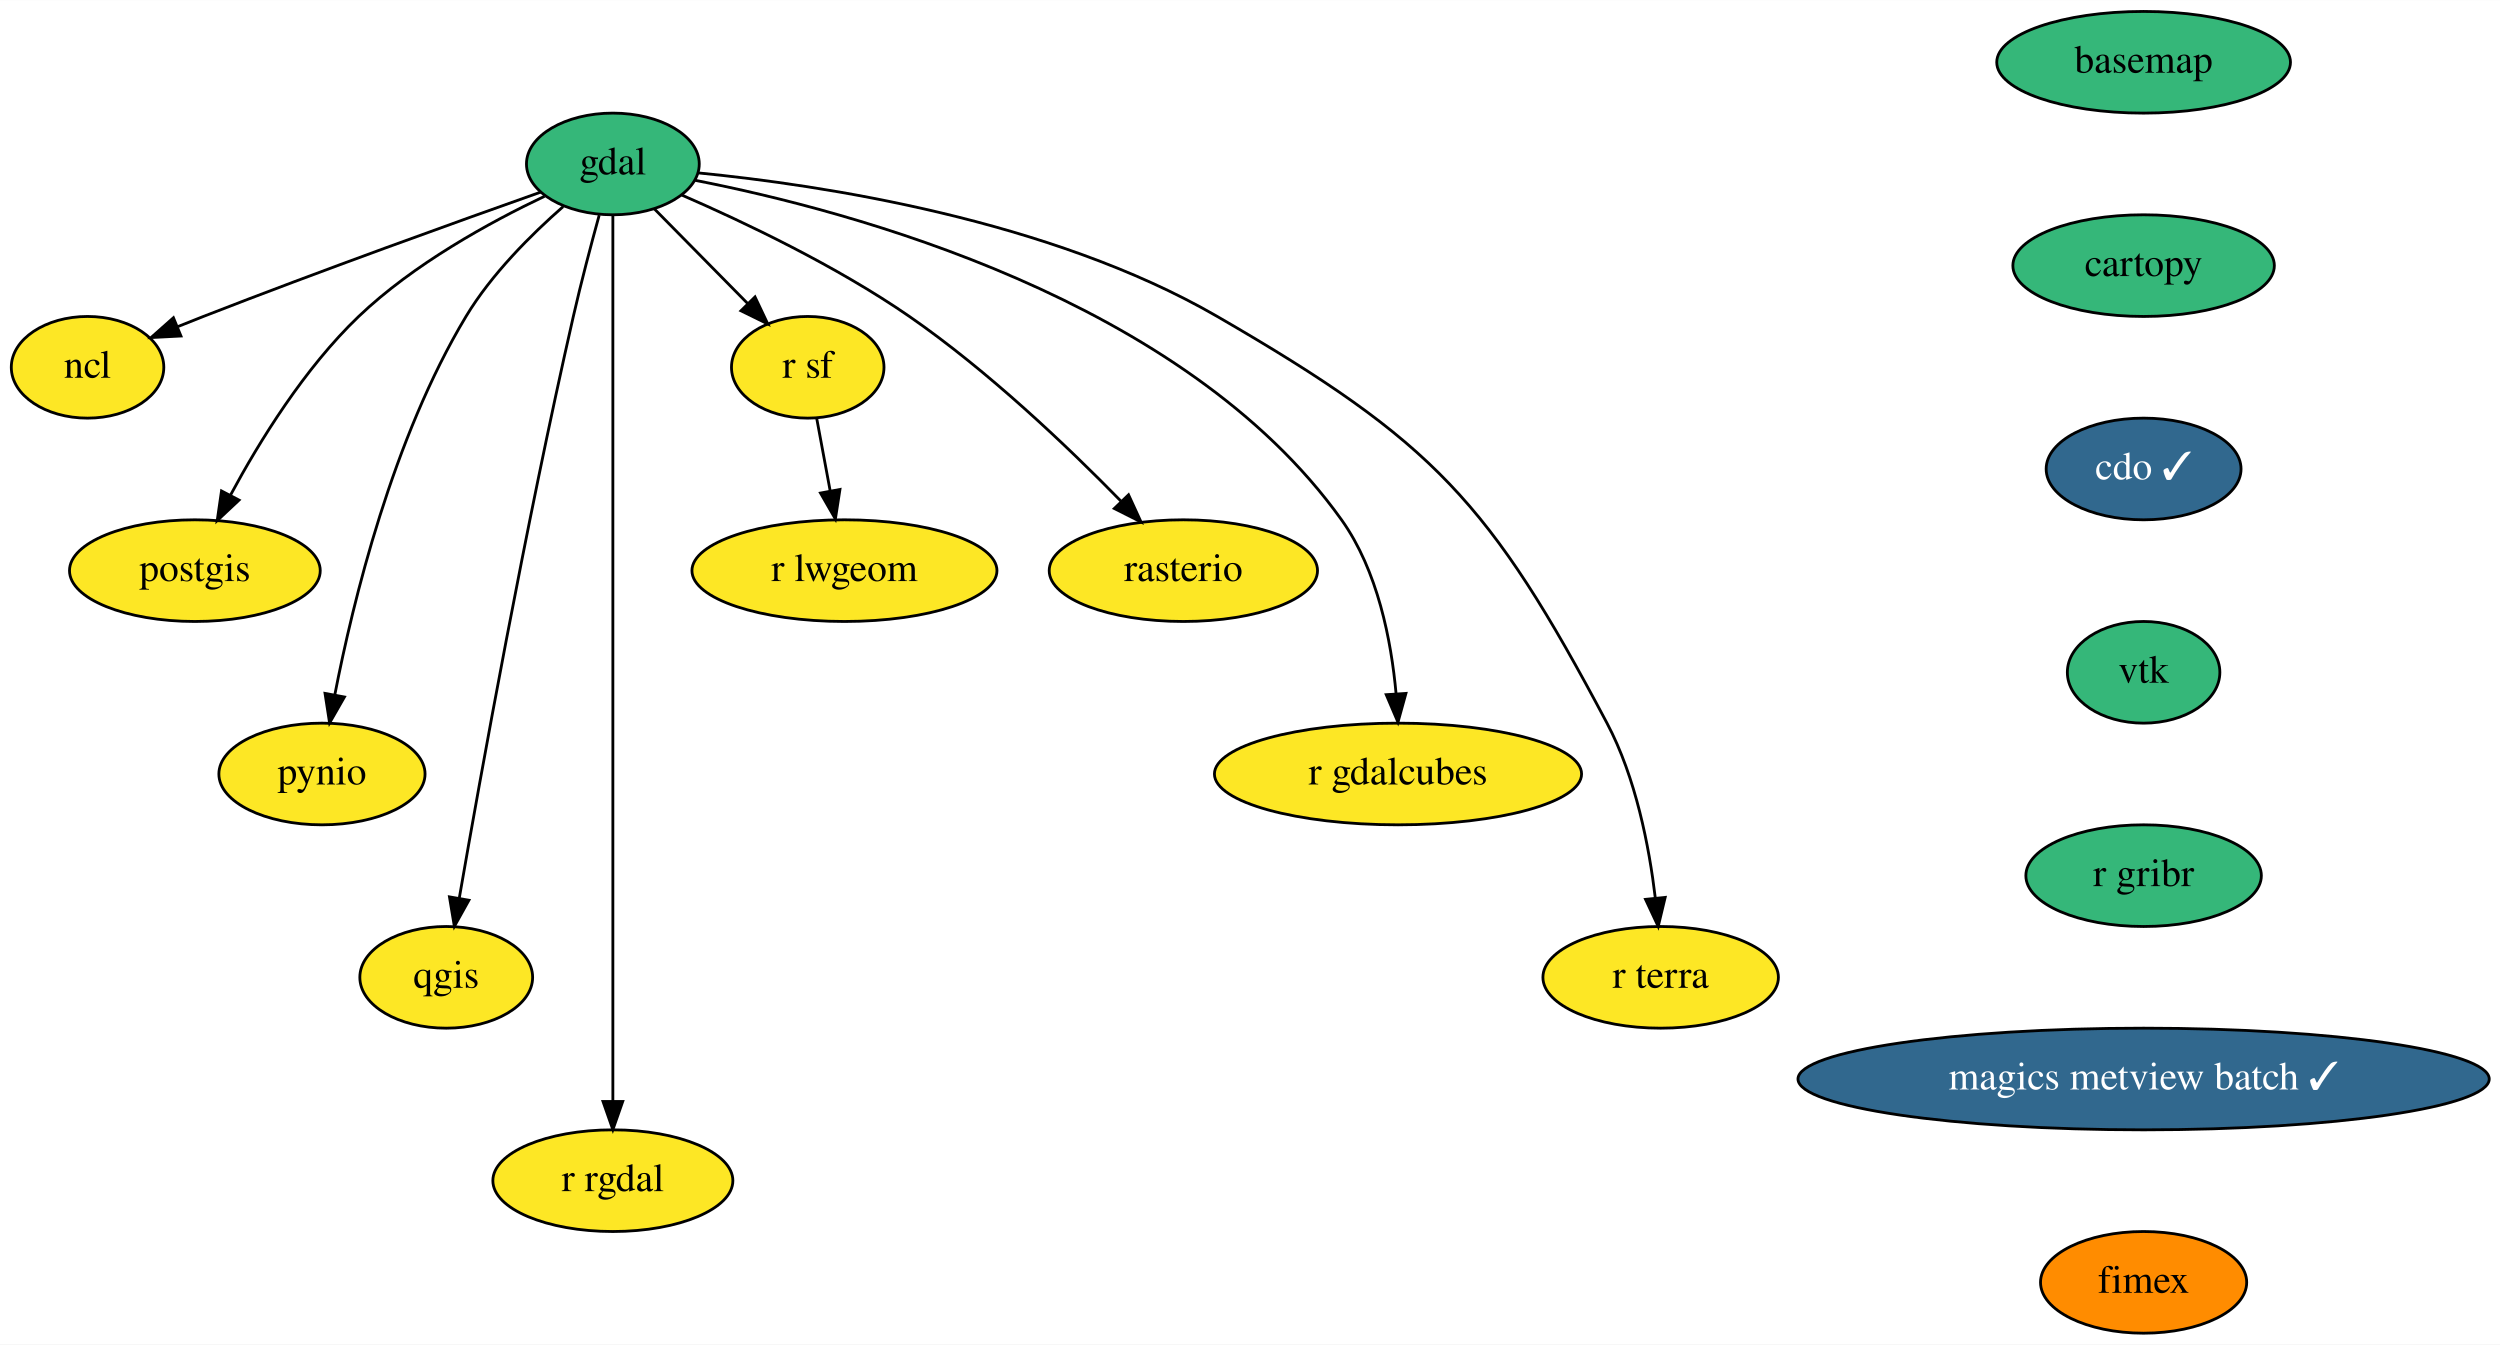
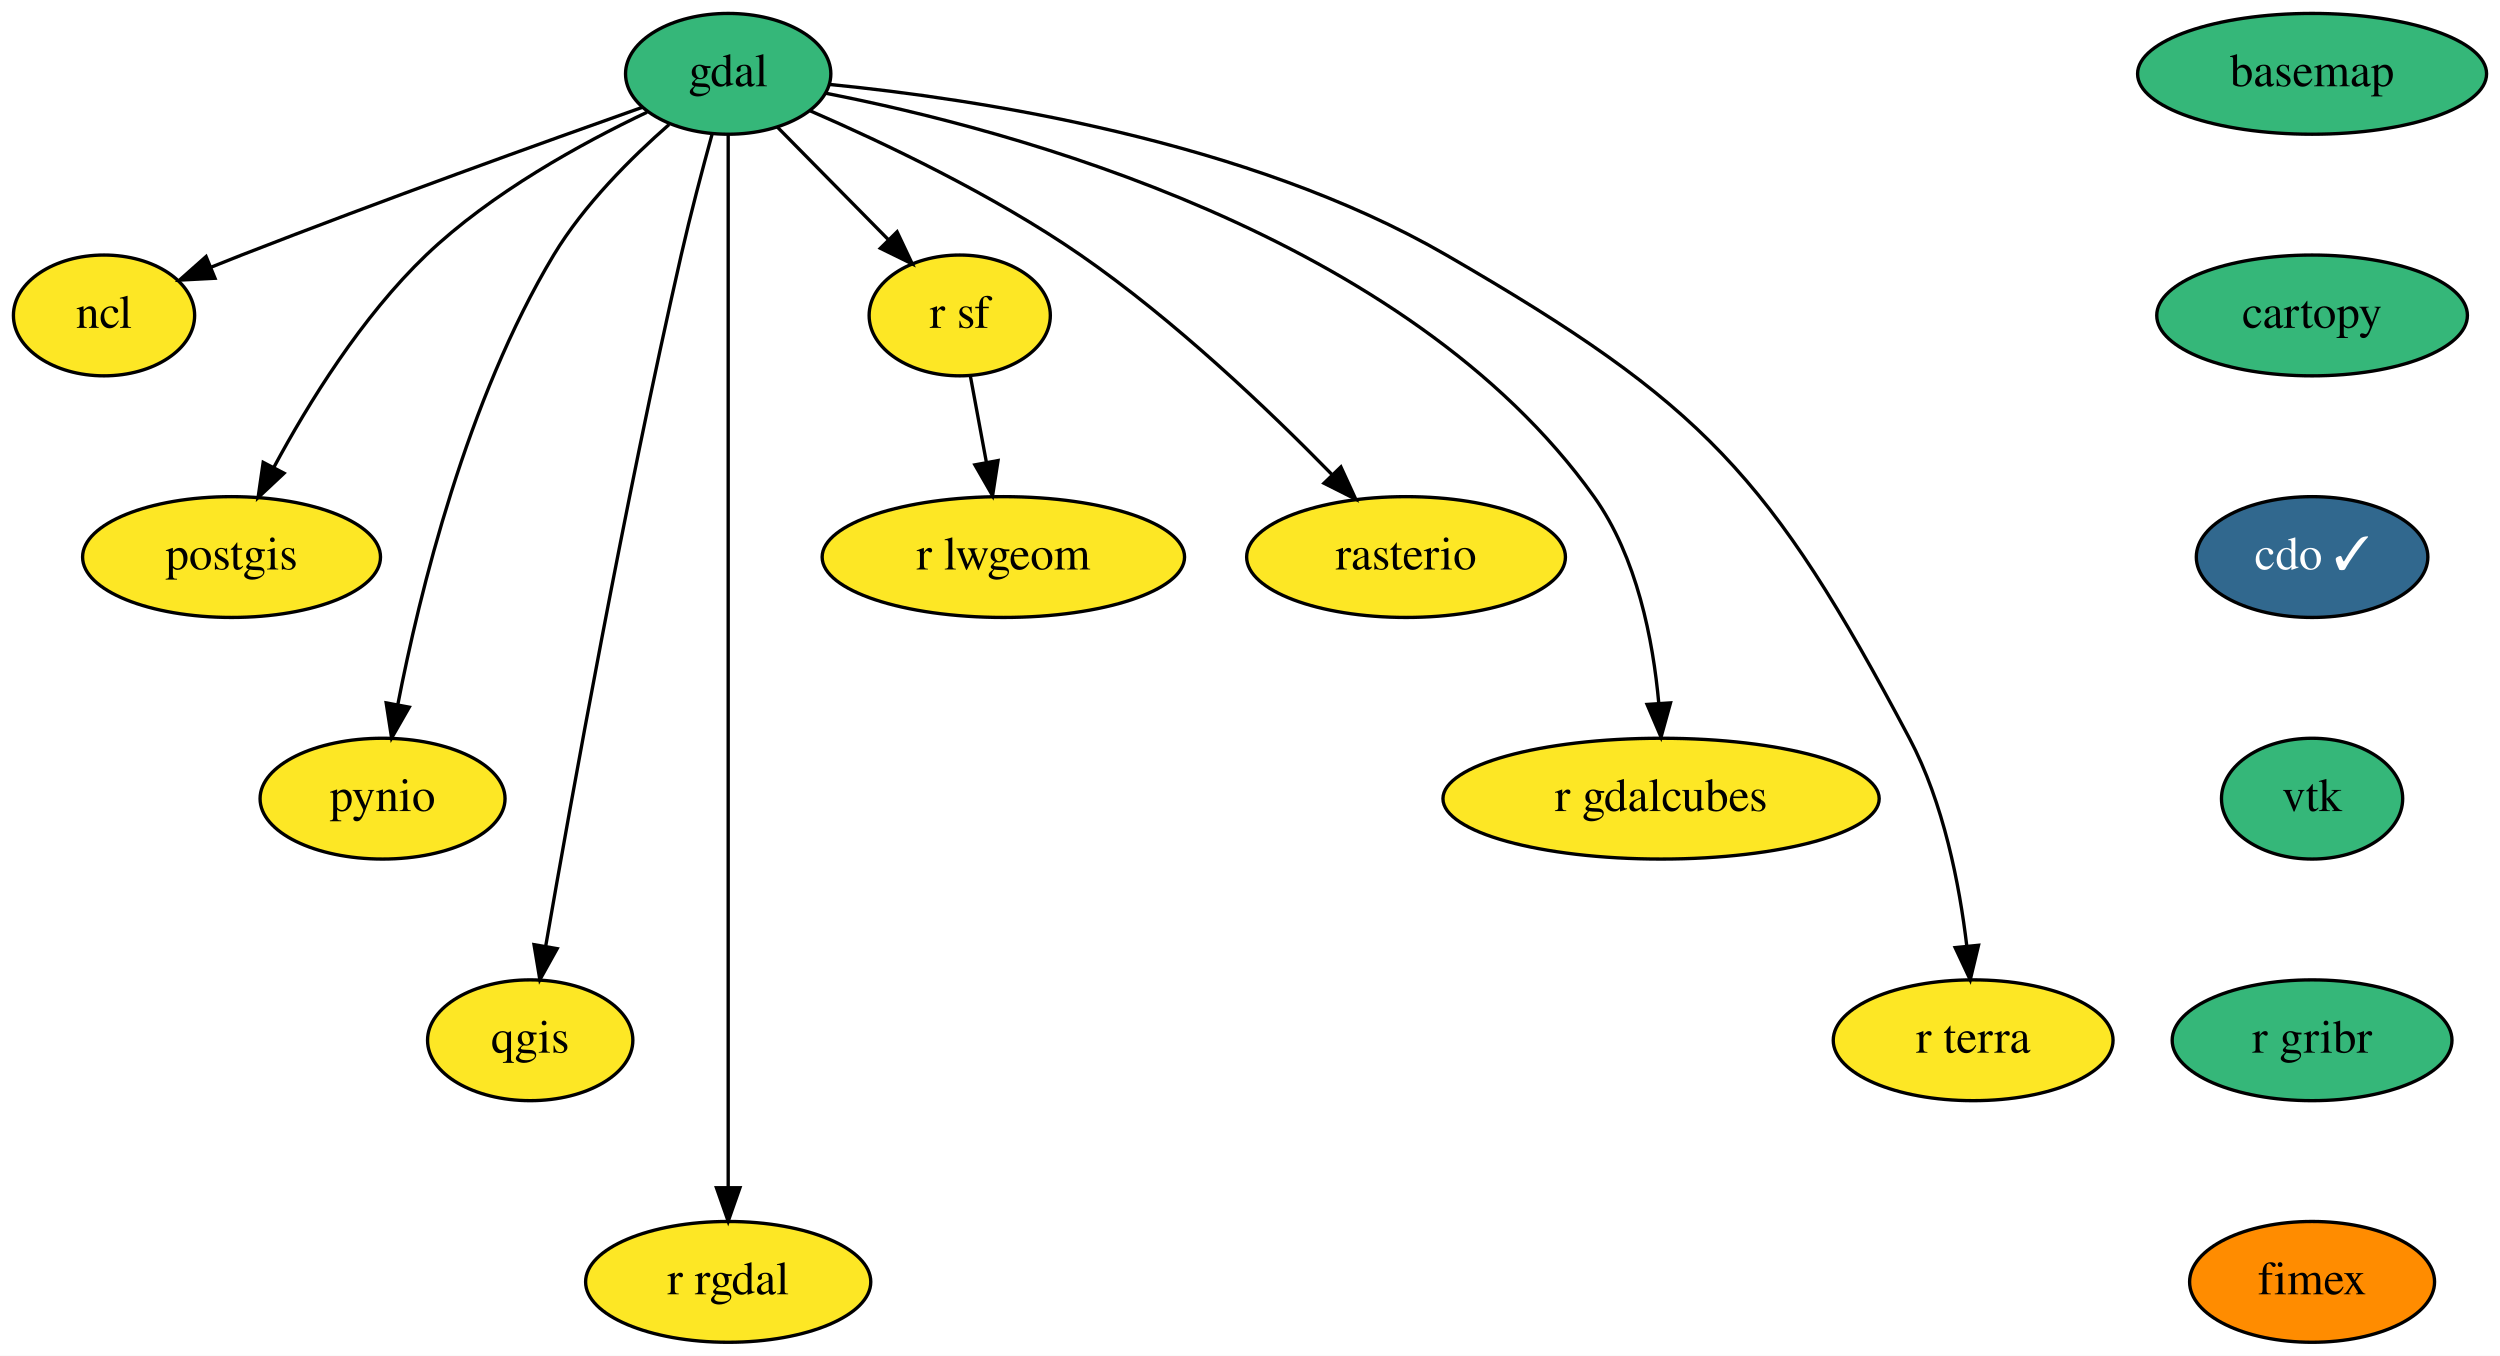
- <svg xmlns="http://www.w3.org/2000/svg" xmlns:xlink="http://www.w3.org/1999/xlink" width="885pt" height="476pt" viewBox="0.00 0.00 885.19 476.00">
-   <g id="graph0" class="graph" transform="scale(1 1) rotate(0) translate(4 472)">
-     <polygon fill="white" stroke="transparent" points="-4,4 -4,-472 881.19,-472 881.19,4 -4,4" />
+ <svg xmlns="http://www.w3.org/2000/svg" xmlns:xlink="http://www.w3.org/1999/xlink" width="745pt" height="404pt" viewBox="0.00 0.00 745.00 404.00">
+   <g id="graph0" class="graph" transform="scale(1 1) rotate(0) translate(4 400)">
+     <polygon fill="white" stroke="transparent" points="-4,4 -4,-400 741,-400 741,4 -4,4" />
    <g id="node1" class="node">
      <g id="a_node1">
        <a xlink:href="https://github.com/conda-forge/basemap-feedstock" xlink:title="basemap">
-           <ellipse fill="#35b779" stroke="black" cx="755" cy="-450" rx="52" ry="18" />
-           <text text-anchor="middle" x="755" y="-446.3" font-family="Times,serif" font-size="14.00">basemap</text>
+           <ellipse fill="#35b779" stroke="black" cx="685" cy="-378" rx="52" ry="18" />
+           <text text-anchor="middle" x="685" y="-374.3" font-family="Times,serif" font-size="14.00">basemap</text>
        </a>
      </g>
    </g>
    <g id="node2" class="node">
      <g id="a_node2">
        <a xlink:href="https://github.com/conda-forge/cartopy-feedstock" xlink:title="cartopy">
-           <ellipse fill="#35b779" stroke="black" cx="755" cy="-378" rx="46.29" ry="18" />
-           <text text-anchor="middle" x="755" y="-374.3" font-family="Times,serif" font-size="14.00">cartopy</text>
+           <ellipse fill="#35b779" stroke="black" cx="685" cy="-306" rx="46.29" ry="18" />
+           <text text-anchor="middle" x="685" y="-302.3" font-family="Times,serif" font-size="14.00">cartopy</text>
        </a>
      </g>
    </g>
    <g id="node3" class="node">
      <g id="a_node3">
        <a xlink:href="https://github.com/conda-forge/cdo-feedstock/pull/101" xlink:title="cdo ✓">
-           <ellipse fill="#31688e" stroke="black" cx="755" cy="-306" rx="34.5" ry="18" />
-           <text text-anchor="middle" x="755" y="-302.3" font-family="Times,serif" font-size="14.00" fill="white">cdo ✓</text>
+           <ellipse fill="#31688e" stroke="black" cx="685" cy="-234" rx="34.5" ry="18" />
+           <text text-anchor="middle" x="685" y="-230.3" font-family="Times,serif" font-size="14.00" fill="white">cdo ✓</text>
        </a>
      </g>
    </g>
    <g id="node4" class="node">
      <g id="a_node4">
        <a xlink:href="https://github.com/conda-forge/vtk-feedstock" xlink:title="vtk">
-           <ellipse fill="#35b779" stroke="black" cx="755" cy="-234" rx="27" ry="18" />
-           <text text-anchor="middle" x="755" y="-230.3" font-family="Times,serif" font-size="14.00">vtk</text>
+           <ellipse fill="#35b779" stroke="black" cx="685" cy="-162" rx="27" ry="18" />
+           <text text-anchor="middle" x="685" y="-158.3" font-family="Times,serif" font-size="14.00">vtk</text>
        </a>
      </g>
    </g>
    <g id="node16" class="node">
      <g id="a_node16">
        <a xlink:href="https://github.com/conda-forge/r-gribr-feedstock" xlink:title="r gribr">
-           <ellipse fill="#35b779" stroke="black" cx="755" cy="-162" rx="41.69" ry="18" />
-           <text text-anchor="middle" x="755" y="-158.3" font-family="Times,serif" font-size="14.00">r gribr</text>
+           <ellipse fill="#35b779" stroke="black" cx="685" cy="-90" rx="41.69" ry="18" />
+           <text text-anchor="middle" x="685" y="-86.3" font-family="Times,serif" font-size="14.00">r gribr</text>
        </a>
      </g>
    </g>
    <g id="node5" class="node">
      <g id="a_node5">
        <a xlink:href="https://github.com/conda-forge/gdal-feedstock" xlink:title="gdal">
-           <ellipse fill="#35b779" stroke="black" cx="213" cy="-414" rx="30.59" ry="18" />
-           <text text-anchor="middle" x="213" y="-410.3" font-family="Times,serif" font-size="14.00">gdal</text>
+           <ellipse fill="#35b779" stroke="black" cx="213" cy="-378" rx="30.59" ry="18" />
+           <text text-anchor="middle" x="213" y="-374.3" font-family="Times,serif" font-size="14.00">gdal</text>
        </a>
      </g>
    </g>
    <g id="node6" class="node">
      <g id="a_node6">
        <a xlink:href="https://github.com/conda-forge/ncl-feedstock" xlink:title="ncl">
-           <ellipse fill="#fde725" stroke="black" cx="27" cy="-342" rx="27" ry="18" />
-           <text text-anchor="middle" x="27" y="-338.3" font-family="Times,serif" font-size="14.00">ncl</text>
+           <ellipse fill="#fde725" stroke="black" cx="27" cy="-306" rx="27" ry="18" />
+           <text text-anchor="middle" x="27" y="-302.3" font-family="Times,serif" font-size="14.00">ncl</text>
        </a>
      </g>
    </g>
    <g id="edge4" class="edge">
-       <path fill="none" stroke="black" d="M187.47,-404.04C158.41,-393.75 109.58,-376.21 68,-360 65.08,-358.86 62.05,-357.65 59.02,-356.43" />
-       <polygon fill="black" stroke="black" points="60.07,-353.08 49.49,-352.53 57.41,-359.55 60.07,-353.08" />
+       <path fill="none" stroke="black" d="M187.47,-368.04C158.41,-357.75 109.58,-340.21 68,-324 65.08,-322.86 62.05,-321.65 59.02,-320.43" />
+       <polygon fill="black" stroke="black" points="60.07,-317.08 49.49,-316.53 57.41,-323.55 60.07,-317.08" />
    </g>
    <g id="node7" class="node">
      <g id="a_node7">
        <a xlink:href="https://github.com/conda-forge/postgis-feedstock" xlink:title="postgis">
-           <ellipse fill="#fde725" stroke="black" cx="65" cy="-270" rx="44.39" ry="18" />
-           <text text-anchor="middle" x="65" y="-266.3" font-family="Times,serif" font-size="14.00">postgis</text>
+           <ellipse fill="#fde725" stroke="black" cx="65" cy="-234" rx="44.39" ry="18" />
+           <text text-anchor="middle" x="65" y="-230.3" font-family="Times,serif" font-size="14.00">postgis</text>
        </a>
      </g>
    </g>
    <g id="edge5" class="edge">
-       <path fill="none" stroke="black" d="M188.82,-402.56C169.45,-393.36 142.4,-378.54 123,-360 103.84,-341.69 87.91,-315.89 77.63,-296.78" />
-       <polygon fill="black" stroke="black" points="80.64,-294.98 72.91,-287.73 74.43,-298.22 80.64,-294.98" />
+       <path fill="none" stroke="black" d="M188.82,-366.56C169.45,-357.36 142.4,-342.54 123,-324 103.84,-305.69 87.91,-279.89 77.63,-260.78" />
+       <polygon fill="black" stroke="black" points="80.64,-258.98 72.91,-251.73 74.43,-262.22 80.64,-258.98" />
    </g>
    <g id="node8" class="node">
      <g id="a_node8">
        <a xlink:href="https://github.com/conda-forge/pynio-feedstock" xlink:title="pynio">
-           <ellipse fill="#fde725" stroke="black" cx="110" cy="-198" rx="36.5" ry="18" />
-           <text text-anchor="middle" x="110" y="-194.3" font-family="Times,serif" font-size="14.00">pynio</text>
+           <ellipse fill="#fde725" stroke="black" cx="110" cy="-162" rx="36.5" ry="18" />
+           <text text-anchor="middle" x="110" y="-158.3" font-family="Times,serif" font-size="14.00">pynio</text>
        </a>
      </g>
    </g>
    <g id="edge6" class="edge">
-       <path fill="none" stroke="black" d="M195.39,-398.89C184.14,-389.04 170.03,-375.02 161,-360 135.1,-316.92 121.02,-259.33 114.54,-225.99" />
-       <polygon fill="black" stroke="black" points="117.96,-225.26 112.7,-216.07 111.08,-226.54 117.96,-225.26" />
+       <path fill="none" stroke="black" d="M195.39,-362.89C184.14,-353.04 170.03,-339.02 161,-324 135.1,-280.92 121.02,-223.33 114.54,-189.99" />
+       <polygon fill="black" stroke="black" points="117.96,-189.26 112.7,-180.07 111.08,-190.54 117.96,-189.26" />
    </g>
    <g id="node9" class="node">
      <g id="a_node9">
        <a xlink:href="https://github.com/conda-forge/qgis-feedstock" xlink:title="qgis">
-           <ellipse fill="#fde725" stroke="black" cx="154" cy="-126" rx="30.59" ry="18" />
-           <text text-anchor="middle" x="154" y="-122.3" font-family="Times,serif" font-size="14.00">qgis</text>
+           <ellipse fill="#fde725" stroke="black" cx="154" cy="-90" rx="30.59" ry="18" />
+           <text text-anchor="middle" x="154" y="-86.3" font-family="Times,serif" font-size="14.00">qgis</text>
        </a>
      </g>
    </g>
    <g id="edge7" class="edge">
-       <path fill="none" stroke="black" d="M208.17,-395.89C205.32,-385.54 201.75,-372.06 199,-360 182.09,-285.95 166.19,-197.7 158.63,-154.12" />
-       <polygon fill="black" stroke="black" points="162.03,-153.3 156.88,-144.04 155.14,-154.49 162.03,-153.3" />
+       <path fill="none" stroke="black" d="M208.17,-359.89C205.32,-349.54 201.75,-336.06 199,-324 182.09,-249.95 166.19,-161.7 158.63,-118.12" />
+       <polygon fill="black" stroke="black" points="162.03,-117.3 156.88,-108.04 155.14,-118.49 162.03,-117.3" />
    </g>
    <g id="node10" class="node">
      <g id="a_node10">
        <a xlink:href="https://github.com/conda-forge/r-rgdal-feedstock" xlink:title="r rgdal">
-           <ellipse fill="#fde725" stroke="black" cx="213" cy="-54" rx="42.49" ry="18" />
-           <text text-anchor="middle" x="213" y="-50.3" font-family="Times,serif" font-size="14.00">r rgdal</text>
+           <ellipse fill="#fde725" stroke="black" cx="213" cy="-18" rx="42.49" ry="18" />
+           <text text-anchor="middle" x="213" y="-14.3" font-family="Times,serif" font-size="14.00">r rgdal</text>
        </a>
      </g>
    </g>
    <g id="edge8" class="edge">
-       <path fill="none" stroke="black" d="M213,-395.95C213,-369.29 213,-316.11 213,-271 213,-271 213,-271 213,-197 213,-157 213,-110.65 213,-82.08" />
-       <polygon fill="black" stroke="black" points="216.5,-82.05 213,-72.05 209.5,-82.05 216.5,-82.05" />
+       <path fill="none" stroke="black" d="M213,-359.95C213,-333.29 213,-280.11 213,-235 213,-235 213,-235 213,-161 213,-121 213,-74.65 213,-46.08" />
+       <polygon fill="black" stroke="black" points="216.5,-46.05 213,-36.05 209.5,-46.05 216.5,-46.05" />
    </g>
    <g id="node11" class="node">
      <g id="a_node11">
        <a xlink:href="https://github.com/conda-forge/r-sf-feedstock" xlink:title="r sf">
-           <ellipse fill="#fde725" stroke="black" cx="282" cy="-342" rx="27" ry="18" />
-           <text text-anchor="middle" x="282" y="-338.3" font-family="Times,serif" font-size="14.00">r sf</text>
+           <ellipse fill="#fde725" stroke="black" cx="282" cy="-306" rx="27" ry="18" />
+           <text text-anchor="middle" x="282" y="-302.3" font-family="Times,serif" font-size="14.00">r sf</text>
        </a>
      </g>
    </g>
    <g id="edge9" class="edge">
-       <path fill="none" stroke="black" d="M227.63,-398.15C237.28,-388.37 250.06,-375.4 260.81,-364.5" />
-       <polygon fill="black" stroke="black" points="263.33,-366.92 267.86,-357.35 258.35,-362.01 263.33,-366.92" />
+       <path fill="none" stroke="black" d="M227.63,-362.15C237.28,-352.37 250.06,-339.4 260.81,-328.5" />
+       <polygon fill="black" stroke="black" points="263.33,-330.92 267.86,-321.35 258.35,-326.01 263.33,-330.92" />
    </g>
    <g id="node12" class="node">
      <g id="a_node12">
        <a xlink:href="https://github.com/conda-forge/rasterio-feedstock" xlink:title="rasterio">
-           <ellipse fill="#fde725" stroke="black" cx="415" cy="-270" rx="47.5" ry="18" />
-           <text text-anchor="middle" x="415" y="-266.3" font-family="Times,serif" font-size="14.00">rasterio</text>
+           <ellipse fill="#fde725" stroke="black" cx="415" cy="-234" rx="47.5" ry="18" />
+           <text text-anchor="middle" x="415" y="-230.3" font-family="Times,serif" font-size="14.00">rasterio</text>
        </a>
      </g>
    </g>
    <g id="edge10" class="edge">
-       <path fill="none" stroke="black" d="M237.41,-402.98C259.39,-393.43 292.13,-377.88 318,-360 345.92,-340.69 374.1,-313.83 392.83,-294.68" />
-       <polygon fill="black" stroke="black" points="395.59,-296.86 400.01,-287.24 390.55,-292 395.59,-296.86" />
+       <path fill="none" stroke="black" d="M237.41,-366.98C259.39,-357.43 292.13,-341.88 318,-324 345.92,-304.69 374.1,-277.83 392.83,-258.68" />
+       <polygon fill="black" stroke="black" points="395.59,-260.86 400.01,-251.24 390.55,-256 395.59,-260.86" />
    </g>
    <g id="node13" class="node">
      <g id="a_node13">
        <a xlink:href="https://github.com/conda-forge/r-gdalcubes-feedstock" xlink:title="r gdalcubes">
-           <ellipse fill="#fde725" stroke="black" cx="491" cy="-198" rx="65" ry="18" />
-           <text text-anchor="middle" x="491" y="-194.3" font-family="Times,serif" font-size="14.00">r gdalcubes</text>
+           <ellipse fill="#fde725" stroke="black" cx="491" cy="-162" rx="65" ry="18" />
+           <text text-anchor="middle" x="491" y="-158.3" font-family="Times,serif" font-size="14.00">r gdalcubes</text>
        </a>
      </g>
    </g>
    <g id="edge11" class="edge">
-       <path fill="none" stroke="black" d="M242.04,-408.22C296.88,-397.52 415.18,-366.18 471,-288 483.83,-270.03 488.62,-245.24 490.32,-226.38" />
-       <polygon fill="black" stroke="black" points="493.81,-226.54 490.99,-216.33 486.83,-226.08 493.81,-226.54" />
+       <path fill="none" stroke="black" d="M242.04,-372.22C296.88,-361.52 415.18,-330.18 471,-252 483.83,-234.03 488.62,-209.24 490.32,-190.38" />
+       <polygon fill="black" stroke="black" points="493.81,-190.54 490.99,-180.33 486.83,-190.08 493.81,-190.54" />
    </g>
    <g id="node14" class="node">
      <g id="a_node14">
        <a xlink:href="https://github.com/conda-forge/r-terra-feedstock" xlink:title="r terra">
-           <ellipse fill="#fde725" stroke="black" cx="584" cy="-126" rx="41.69" ry="18" />
-           <text text-anchor="middle" x="584" y="-122.3" font-family="Times,serif" font-size="14.00">r terra</text>
+           <ellipse fill="#fde725" stroke="black" cx="584" cy="-90" rx="41.69" ry="18" />
+           <text text-anchor="middle" x="584" y="-86.3" font-family="Times,serif" font-size="14.00">r terra</text>
        </a>
      </g>
    </g>
    <g id="edge12" class="edge">
-       <path fill="none" stroke="black" d="M243.34,-410.82C286.7,-406.56 367.7,-394.32 427,-360 503.72,-315.59 523.5,-294.33 565,-216 575.2,-196.74 579.93,-172.4 582.11,-154.04" />
-       <polygon fill="black" stroke="black" points="585.6,-154.31 583.13,-144.01 578.64,-153.61 585.6,-154.31" />
+       <path fill="none" stroke="black" d="M243.34,-374.82C286.7,-370.56 367.7,-358.32 427,-324 503.72,-279.59 523.5,-258.33 565,-180 575.2,-160.74 579.93,-136.4 582.11,-118.04" />
+       <polygon fill="black" stroke="black" points="585.6,-118.31 583.13,-108.01 578.64,-117.61 585.6,-118.31" />
    </g>
    <g id="node15" class="node">
      <g id="a_node15">
        <a xlink:href="https://github.com/conda-forge/r-lwgeom-feedstock" xlink:title="r lwgeom">
-           <ellipse fill="#fde725" stroke="black" cx="295" cy="-270" rx="54" ry="18" />
-           <text text-anchor="middle" x="295" y="-266.3" font-family="Times,serif" font-size="14.00">r lwgeom</text>
+           <ellipse fill="#fde725" stroke="black" cx="295" cy="-234" rx="54" ry="18" />
+           <text text-anchor="middle" x="295" y="-230.3" font-family="Times,serif" font-size="14.00">r lwgeom</text>
        </a>
      </g>
    </g>
    <g id="edge13" class="edge">
-       <path fill="none" stroke="black" d="M285.15,-324.05C286.58,-316.35 288.31,-307.03 289.92,-298.36" />
-       <polygon fill="black" stroke="black" points="293.41,-298.75 291.79,-288.28 286.52,-297.47 293.41,-298.75" />
+       <path fill="none" stroke="black" d="M285.15,-288.05C286.58,-280.35 288.31,-271.03 289.92,-262.36" />
+       <polygon fill="black" stroke="black" points="293.41,-262.75 291.79,-252.28 286.52,-261.47 293.41,-262.75" />
    </g>
    <g id="node17" class="node">
      <g id="a_node17">
-         <a xlink:href="https://github.com/conda-forge/magics-metview-batch-feedstock/pull/37" xlink:title="magics metview batch ✓">
-           <ellipse fill="#31688e" stroke="black" cx="755" cy="-90" rx="122.38" ry="18" />
-           <text text-anchor="middle" x="755" y="-86.3" font-family="Times,serif" font-size="14.00" fill="white">magics metview batch ✓</text>
-         </a>
-       </g>
-     </g>
-     <g id="node18" class="node">
-       <g id="a_node18">
        <a xlink:href="https://github.com/conda-forge/fimex-feedstock" xlink:title="fimex">
-           <ellipse fill="#ff8c00" stroke="black" cx="755" cy="-18" rx="36.5" ry="18" />
-           <text text-anchor="middle" x="755" y="-14.3" font-family="Times,serif" font-size="14.00">fimex</text>
+           <ellipse fill="#ff8c00" stroke="black" cx="685" cy="-18" rx="36.5" ry="18" />
+           <text text-anchor="middle" x="685" y="-14.3" font-family="Times,serif" font-size="14.00">fimex</text>
        </a>
      </g>
    </g>
  </g>
</svg>
